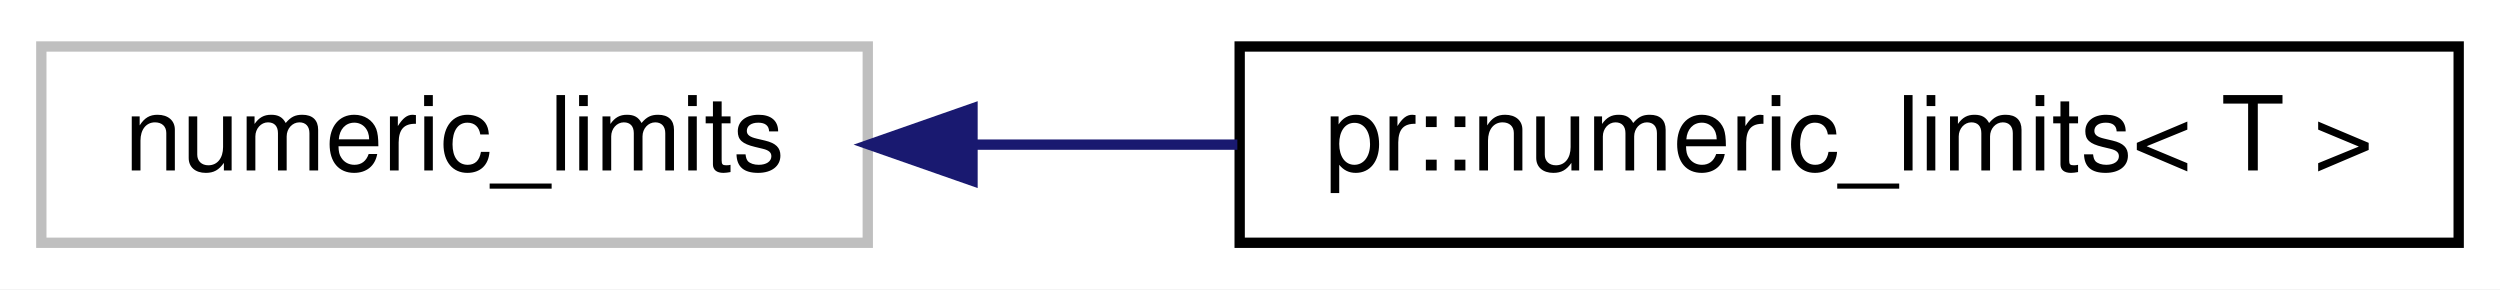
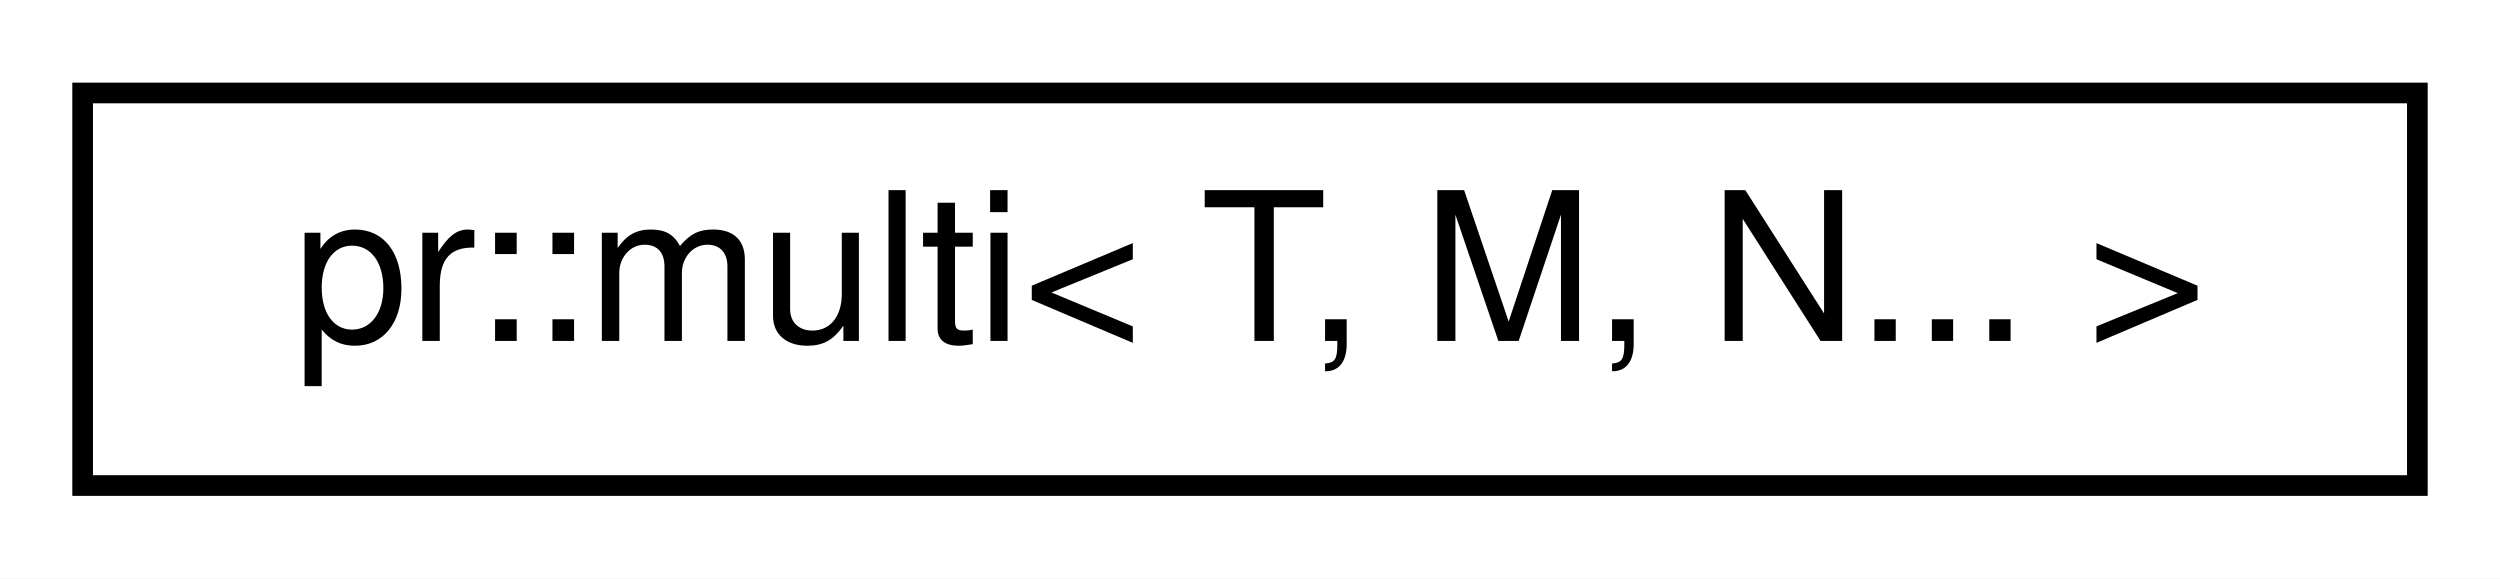
- <svg xmlns="http://www.w3.org/2000/svg" xmlns:xlink="http://www.w3.org/1999/xlink" width="242pt" height="28pt" viewBox="0.00 0.00 242.00 28.00">
+ <svg xmlns="http://www.w3.org/2000/svg" xmlns:xlink="http://www.w3.org/1999/xlink" width="121pt" height="28pt" viewBox="0.00 0.00 121.00 28.00">
  <g id="graph0" class="graph" transform="scale(1 1) rotate(0) translate(4 24)">
-     <polygon fill="#ffffff" stroke="transparent" points="-4,4 -4,-24 238,-24 238,4 -4,4" />
+     <polygon fill="#ffffff" stroke="transparent" points="-4,4 -4,-24 117,-24 117,4 -4,4" />
    <g id="node1" class="node">
-       <polygon fill="#ffffff" stroke="#bfbfbf" points="0,-.5 0,-19.5 80,-19.5 80,-.5 0,-.5" />
-       <text text-anchor="middle" x="40" y="-7.5" font-family="Helvetica,sans-Serif" font-size="10.00" fill="#000000">numeric_limits</text>
-     </g>
-     <g id="node2" class="node">
-       <g id="a_node2">
-         <a xlink:href="structpr_1_1numeric__limits.html" target="_top" xlink:title="Wrap std::numeric_limits. ">
-           <polygon fill="#ffffff" stroke="#000000" points="116,-.5 116,-19.5 234,-19.5 234,-.5 116,-.5" />
-           <text text-anchor="middle" x="175" y="-7.5" font-family="Helvetica,sans-Serif" font-size="10.00" fill="#000000">pr::numeric_limits&lt; T &gt;</text>
+       <g id="a_node1">
+         <a xlink:href="structpr_1_1multi_3_01T_00_01M_00_01N_8_8_8_01_4.html" target="_top" xlink:title="Multi-dimensional array. ">
+           <polygon fill="#ffffff" stroke="#000000" points="0,-.5 0,-19.5 113,-19.5 113,-.5 0,-.5" />
+           <text text-anchor="middle" x="56.5" y="-7.5" font-family="Helvetica,sans-Serif" font-size="10.00" fill="#000000">pr::multi&lt; T, M, N... &gt;</text>
        </a>
      </g>
    </g>
-     <g id="edge1" class="edge">
-       <path fill="none" stroke="#191970" d="M90.385,-10C98.662,-10 107.307,-10 115.775,-10" />
-       <polygon fill="#191970" stroke="#191970" points="90.139,-6.5 80.139,-10 90.139,-13.5 90.139,-6.5" />
-     </g>
  </g>
</svg>
